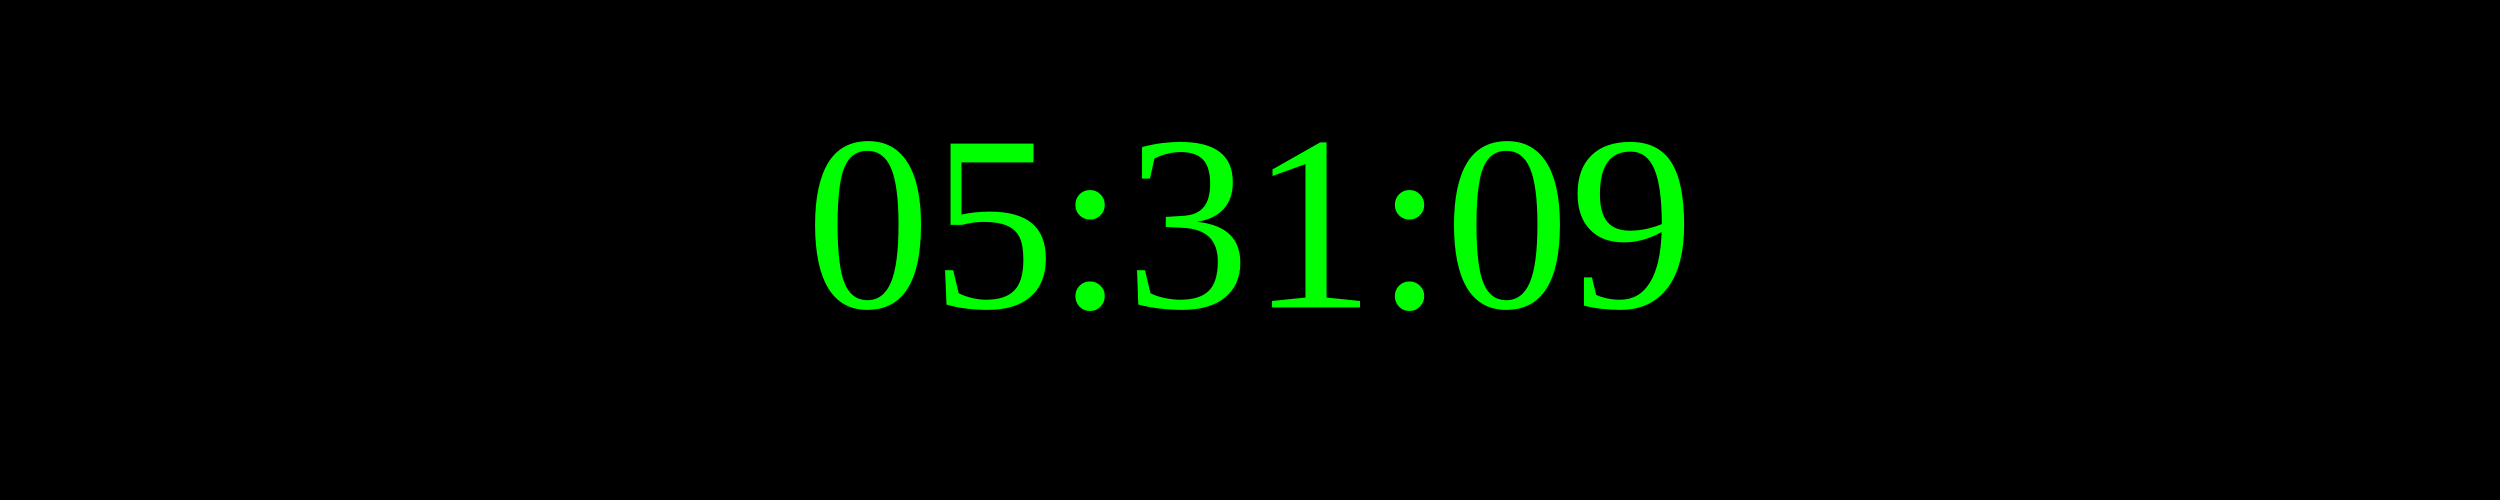
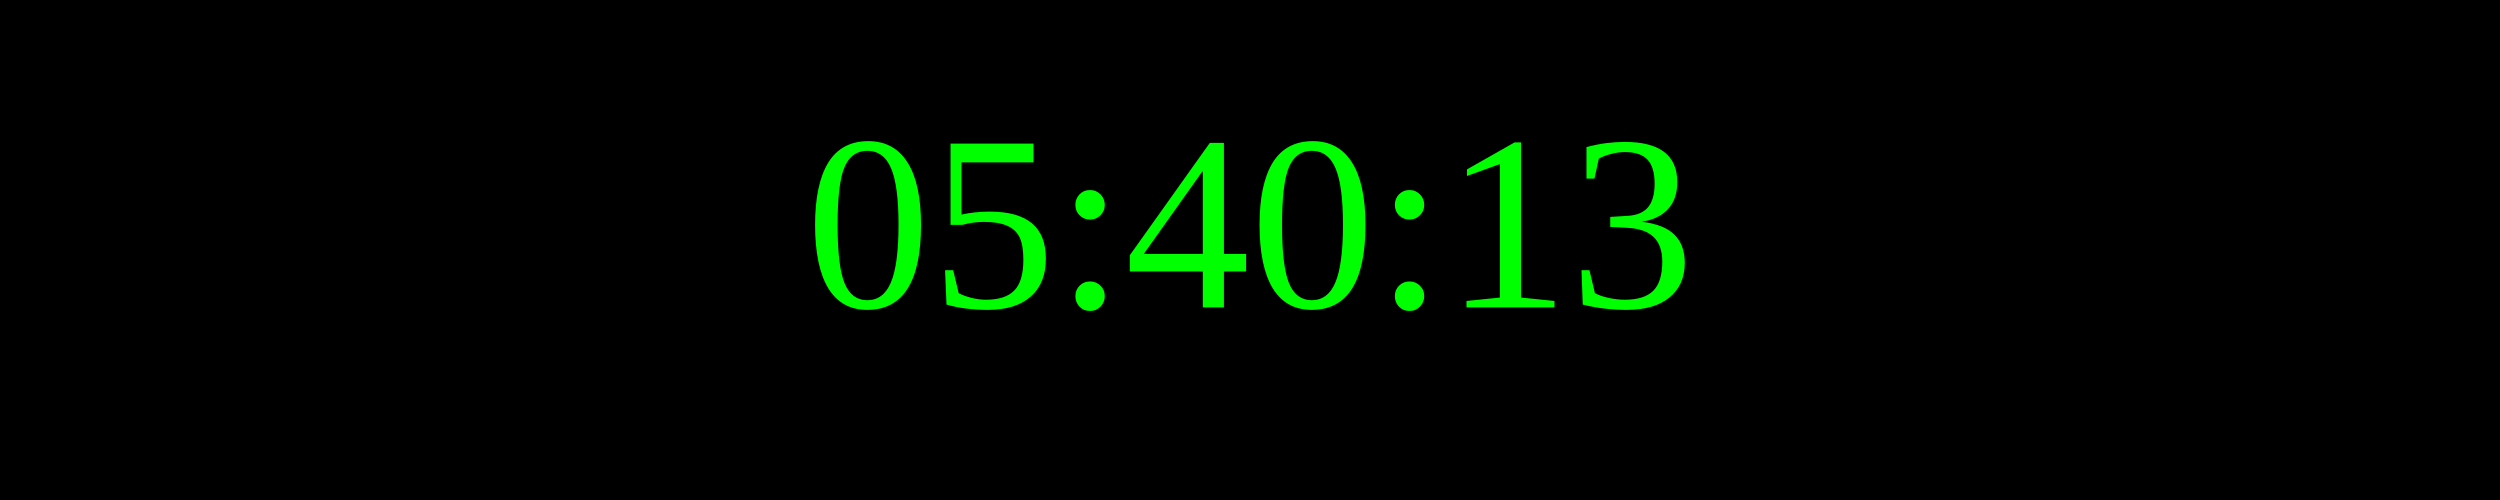
<svg xmlns="http://www.w3.org/2000/svg" width="250" height="50">
  <rect width="100%" height="100%" fill="black" />
  <text x="50%" y="50%" font-size="25" fill="lime" text-anchor="middle" dominant-baseline="middle">
- 05:31:09
+ 05:40:13
</text>
</svg>
